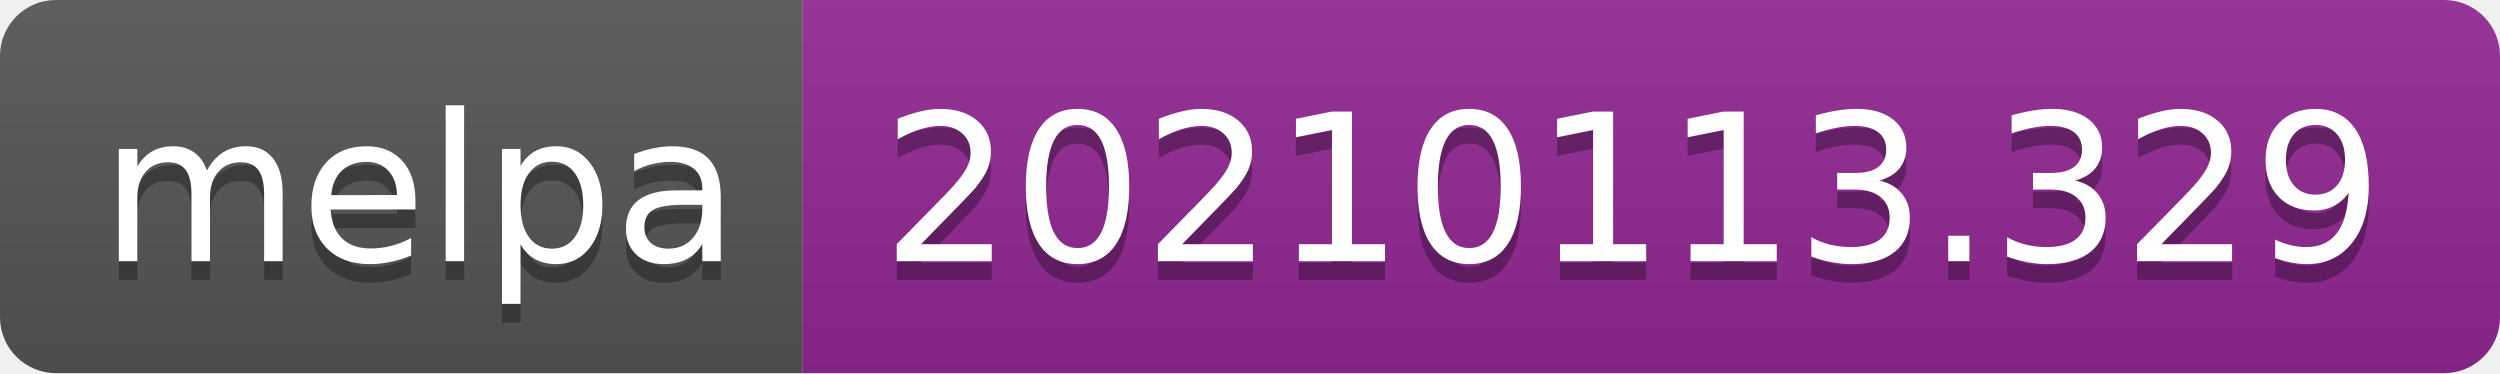
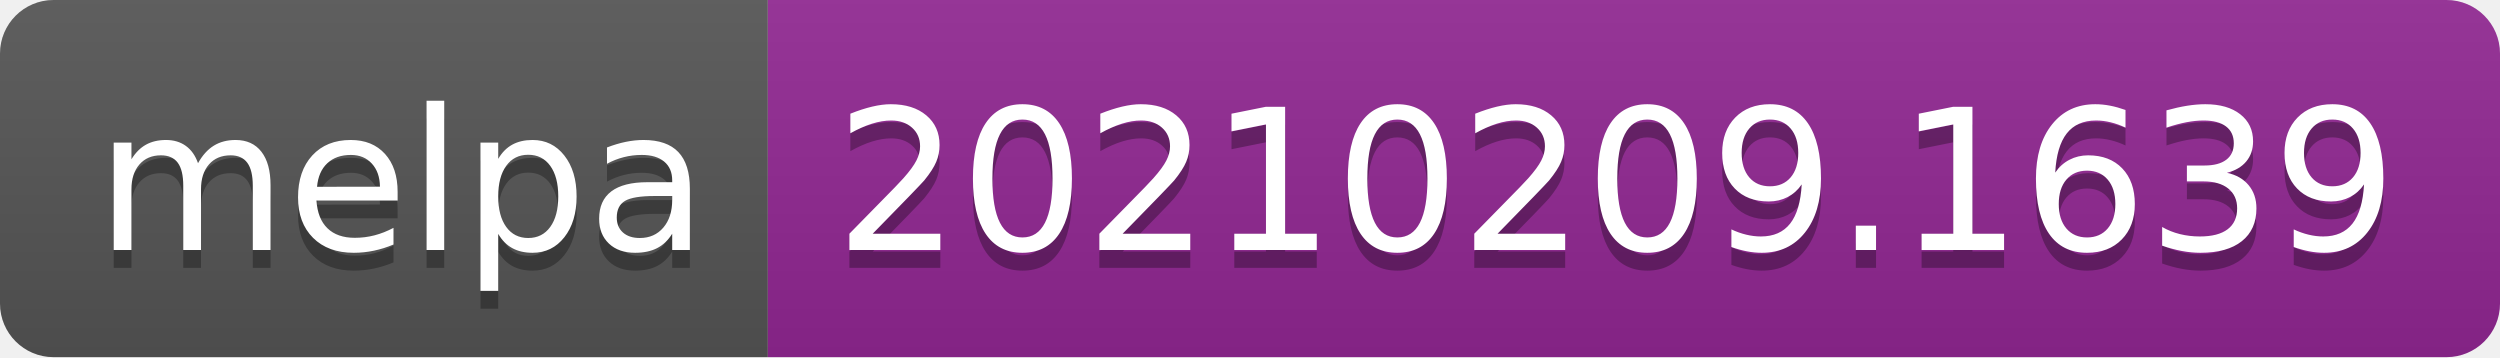
- <svg xmlns="http://www.w3.org/2000/svg" width="134" height="20" role="img" aria-label="melpa: 20210113.329">
+ <svg xmlns="http://www.w3.org/2000/svg" width="140" height="20" role="img" aria-label="melpa: 20210209.1639">
  <linearGradient id="s" x2="0" y2="100%">
    <stop offset="0" stop-color="#bbb" stop-opacity=".1" />
    <stop offset="1" stop-opacity=".1" />
  </linearGradient>
  <clipPath id="r">
-     <rect width="134" height="20" rx="3" fill="#fff" />
+     <rect width="140" height="20" rx="3" fill="#fff" />
  </clipPath>
  <g clip-path="url(#r)">
    <rect width="43" height="20" fill="#555" />
-     <rect x="43" width="91" height="20" fill="#922793" />
-     <rect width="134" height="20" fill="url(#s)" />
+     <rect x="43" width="97" height="20" fill="#922793" />
+     <rect width="140" height="20" fill="url(#s)" />
  </g>
  <g fill="#fff" text-anchor="middle" font-family="Verdana,Geneva,DejaVu Sans,sans-serif" text-rendering="geometricPrecision" font-size="110">
    <text aria-hidden="true" x="225" y="150" fill="#010101" fill-opacity=".3" transform="scale(.1)" textLength="330">melpa</text>
    <text x="225" y="140" transform="scale(.1)" fill="#fff" textLength="330">melpa</text>
-     <text aria-hidden="true" x="875" y="150" fill="#010101" fill-opacity=".3" transform="scale(.1)" textLength="810">20210113.329</text>
-     <text x="875" y="140" transform="scale(.1)" fill="#fff" textLength="810">20210113.329</text>
+     <text aria-hidden="true" x="905" y="150" fill="#010101" fill-opacity=".3" transform="scale(.1)" textLength="870">20210209.1639</text>
+     <text x="905" y="140" transform="scale(.1)" fill="#fff" textLength="870">20210209.1639</text>
  </g>
</svg>
